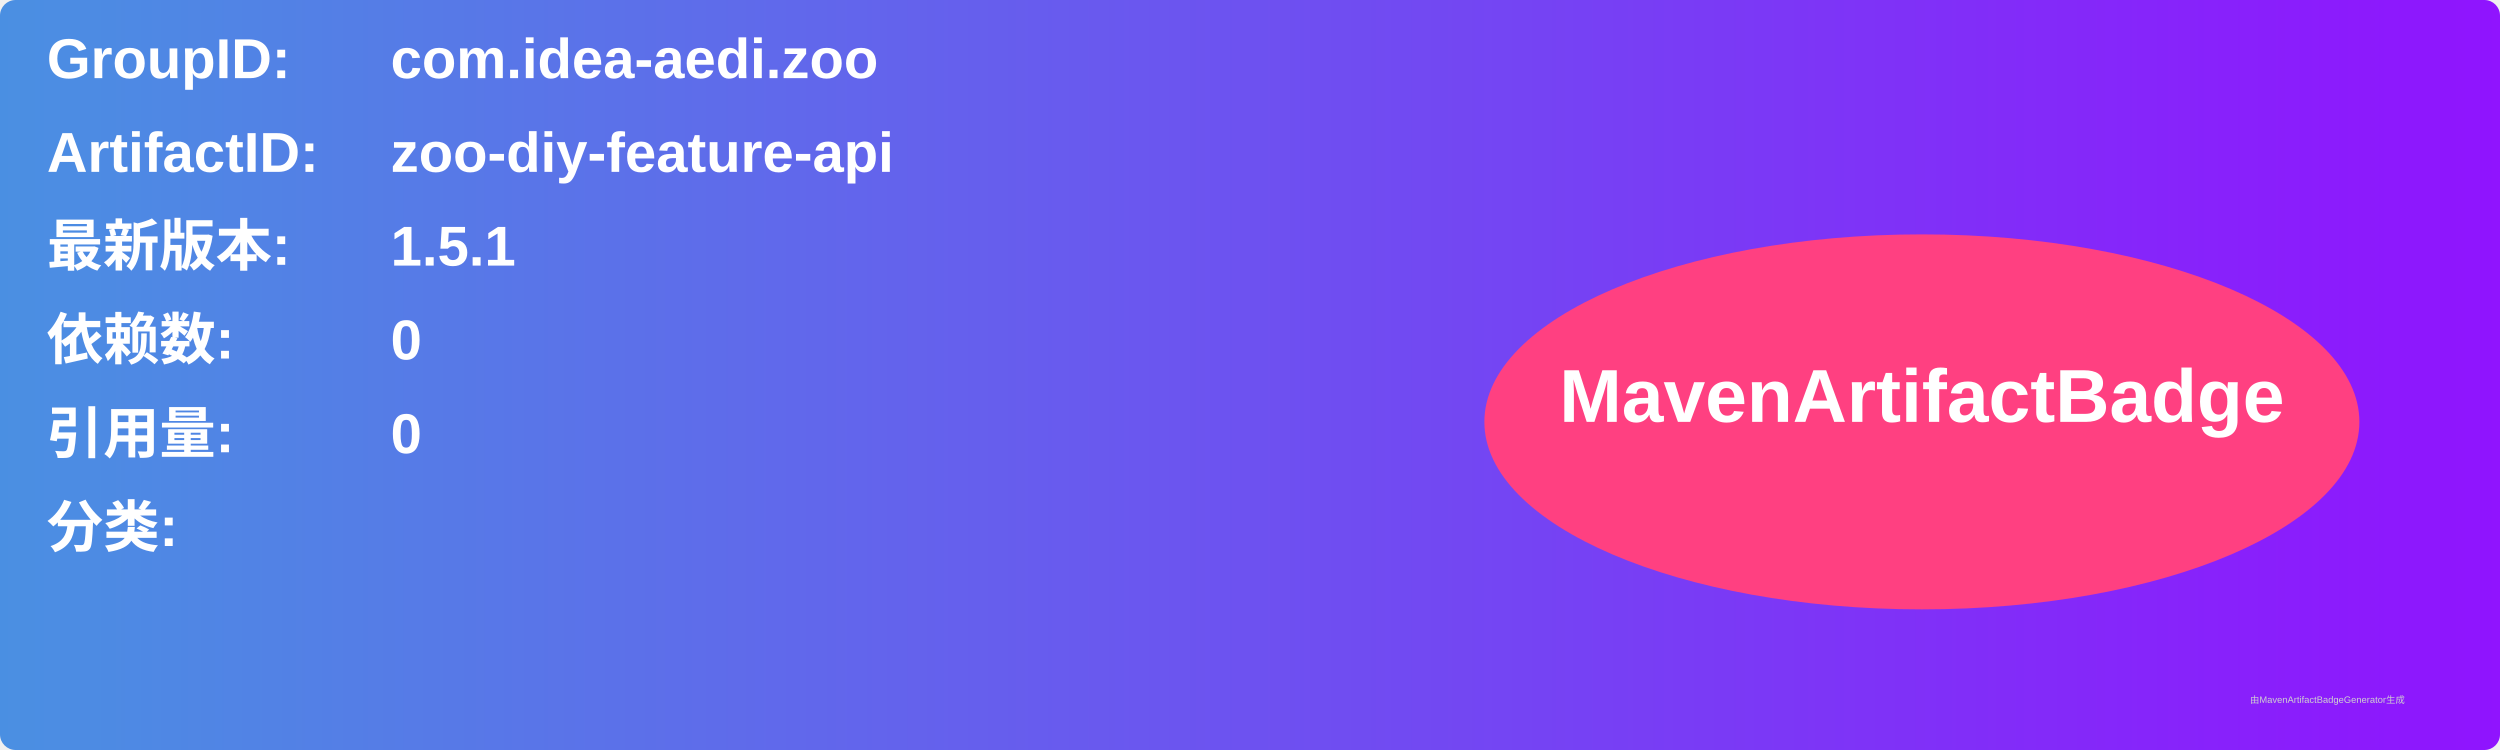
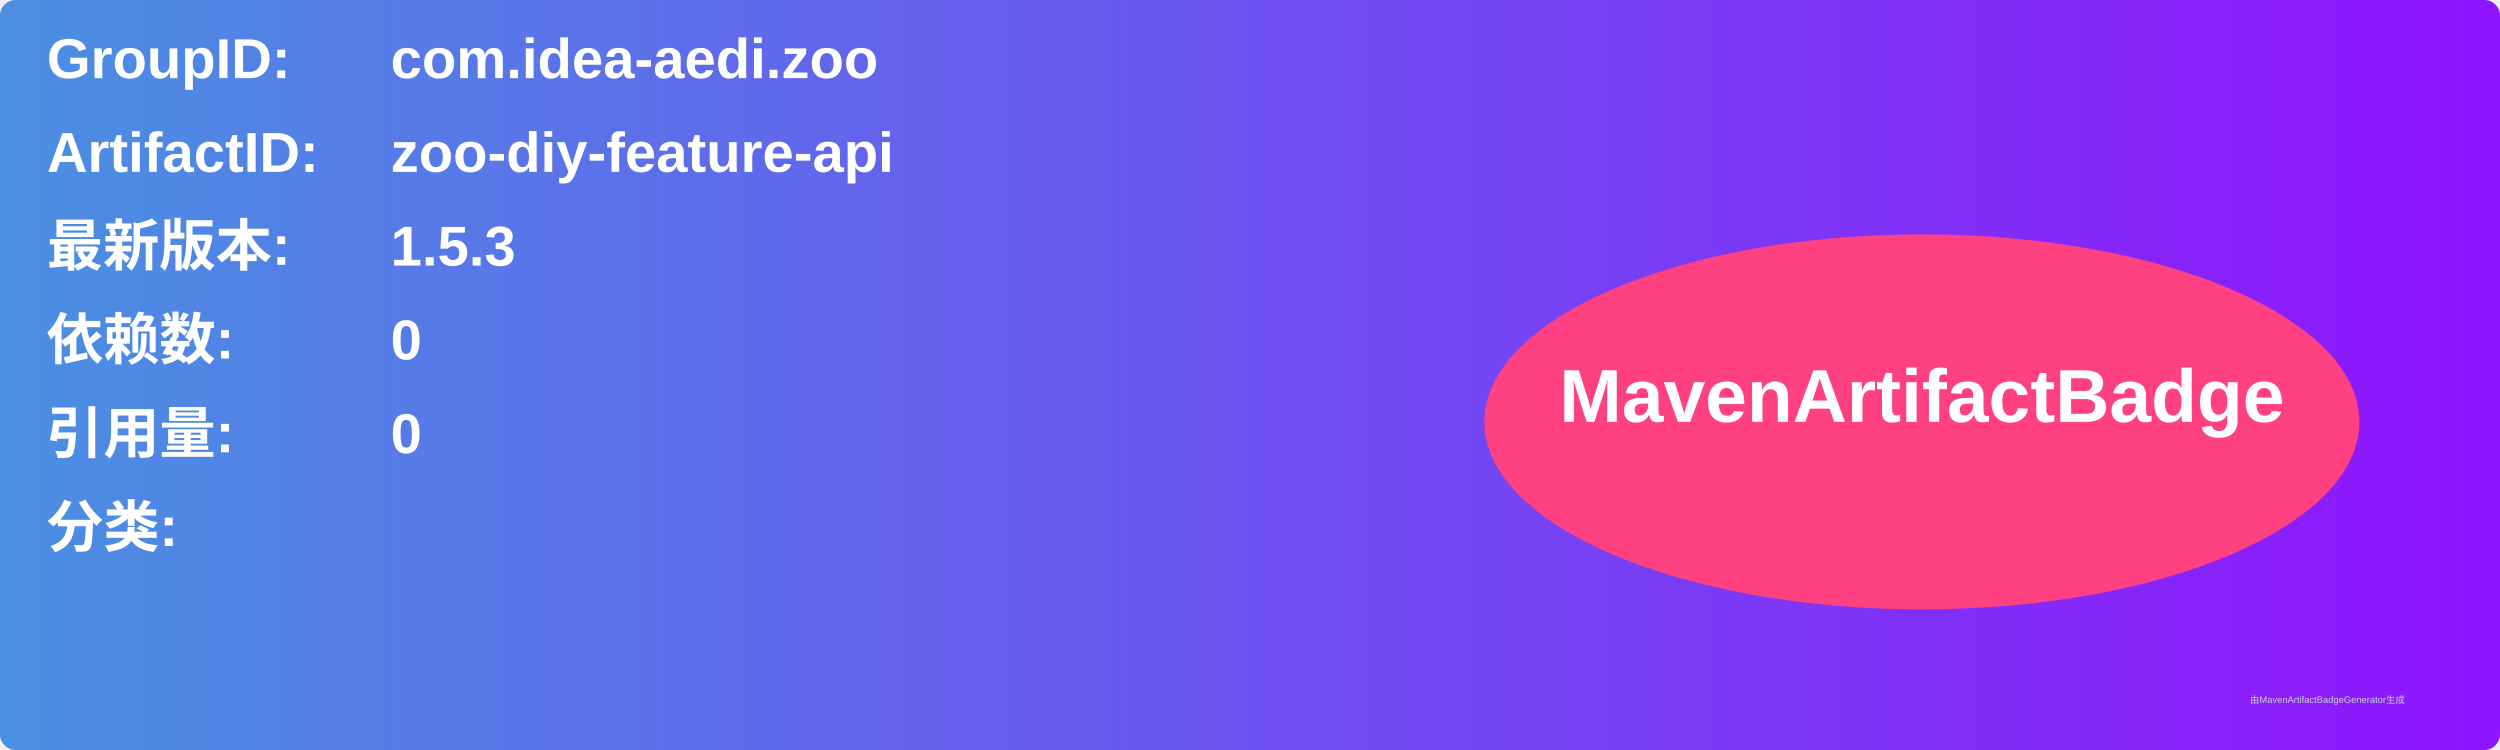
<svg xmlns="http://www.w3.org/2000/svg" width="800" height="240" viewBox="0 0 800 240">
  <linearGradient id="grad" x1="0%" y1="0%" x2="100%" y2="0%">
    <stop offset="0%" stop-color="#4a90e2" />
    <stop offset="100%" stop-color="#9013fe" />
  </linearGradient>
  <rect width="100%" height="100%" rx="5" ry="5" fill="url(#grad)" />
  <g transform="translate(15, 15)">
    <text x="0" y="10" font-family="Arial" font-size="18" fill="white" font-weight="bold" width="260">GroupID:</text>
    <text x="110" y="10" font-family="Arial" font-size="18" fill="white" font-weight="bold" width="460">com.idea-aedi.zoo</text>
    <text x="0" y="40" font-family="Arial" font-size="18" fill="white" font-weight="bold" width="260">ArtifactID:</text>
    <text x="110" y="40" font-family="Arial" font-size="18" fill="white" font-weight="bold" width="460">zoo-diy-feature-api</text>
    <text x="0" y="70" font-family="Arial" font-size="18" fill="white" font-weight="bold">最新版本:</text>
    <text x="110" y="70" font-family="Arial" font-size="18" fill="white" font-weight="bold">
-       <tspan font-weight="bold">1.5.1</tspan>
+       <tspan font-weight="bold">1.5.3</tspan>
    </text>
    <text x="0" y="100" font-family="Arial" font-size="18" fill="white" font-weight="bold">依赖数: </text>
    <text x="110" y="100" font-family="Arial" font-size="18" fill="white">
      <tspan font-weight="bold">0</tspan>
    </text>
    <text x="0" y="130" font-family="Arial" font-size="18" fill="white" font-weight="bold">引用量: </text>
    <text x="110" y="130" font-family="Arial" font-size="18" fill="white">
      <tspan font-weight="bold">0</tspan>
    </text>
    <text x="0" y="160" font-family="Arial" font-size="18" fill="white" font-weight="bold">分类:</text>
    <text x="10" y="190" font-family="Arial" font-size="10" fill="white">
      <tspan font-weight="bold" />
    </text>
    <ellipse cx="600" cy="120" rx="140" ry="60" fill="#ff4081" />
    <text x="600" y="120" text-anchor="middle" font-family="Arial" font-size="24" fill="white" font-weight="bold">MavenArtifactBadge</text>
  </g>
  <text x="720" y="225" font-family="Arial" font-size="3" fill="#d0d0d0">由MavenArtifactBadgeGenerator生成</text>
</svg>
